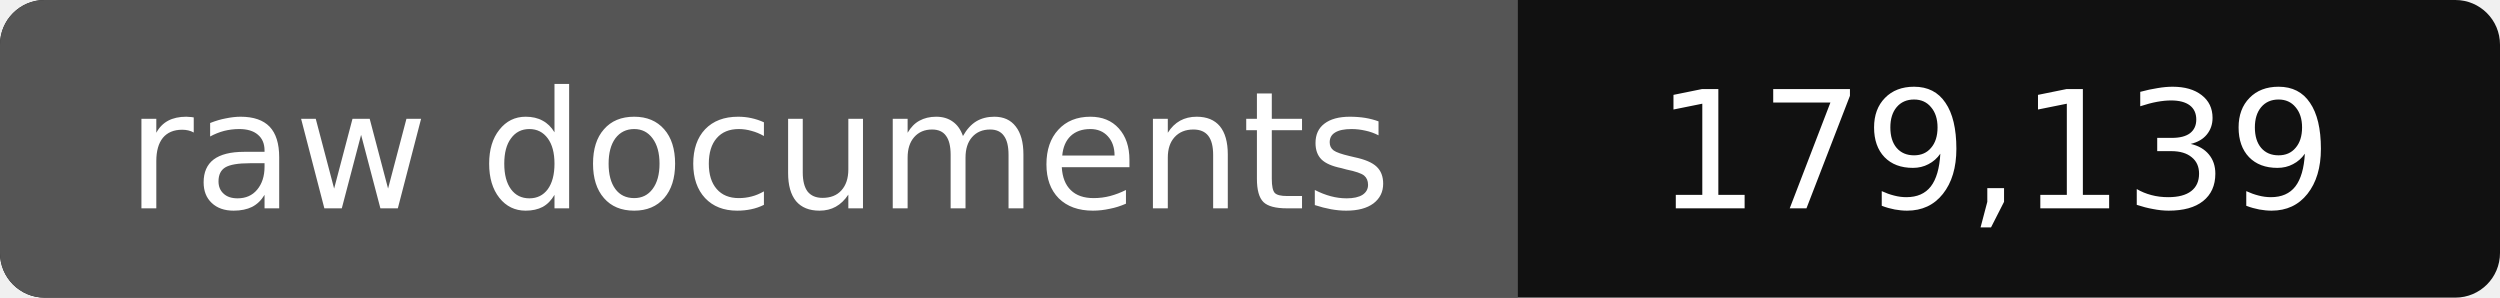
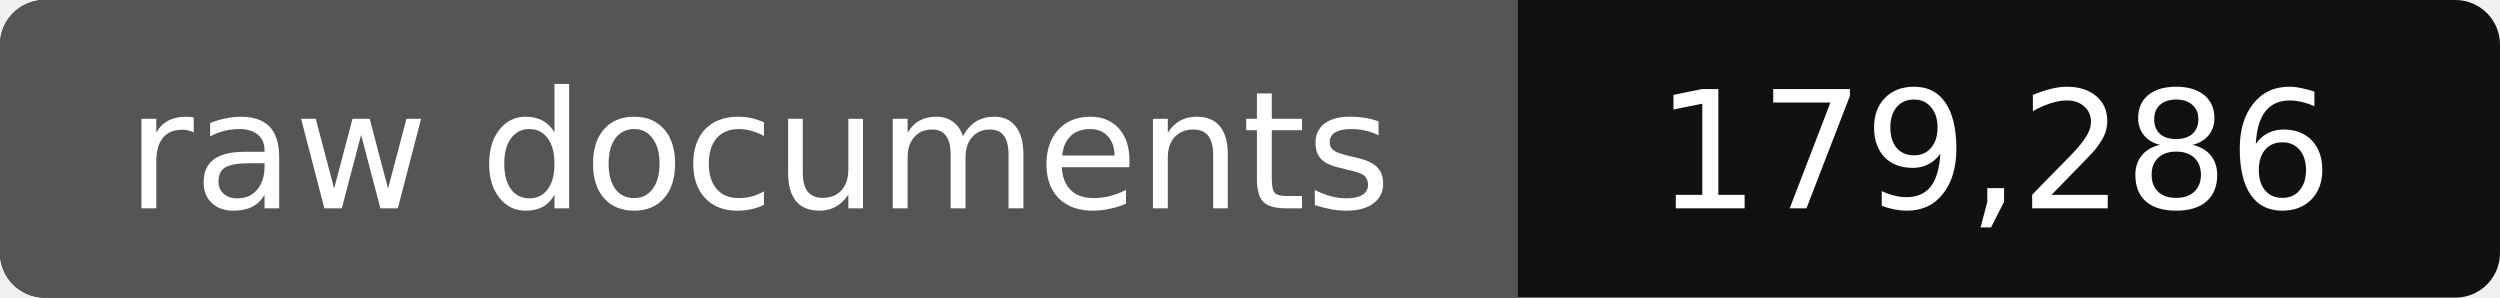
- <svg xmlns="http://www.w3.org/2000/svg" width="168" height="20" role="img" aria-label="raw documents: 179,139">
+ <svg xmlns="http://www.w3.org/2000/svg" width="168" height="20" role="img" aria-label="raw documents: 179,286">
  <rect width="168" height="20" rx="3" fill="#111" />
  <path fill="#555" d="M3 0h99v20H3a3 3 0 0 1-3-3V3a3 3 0 0 1 3-3z" />
  <g fill="#fff" text-anchor="middle" font-family="Verdana,DejaVu Sans,sans-serif" font-size="11">
    <text x="51" y="14">raw documents</text>
-     <text x="134" y="14">179,139</text>
+     <text x="134" y="14">179,286</text>
  </g>
</svg>
